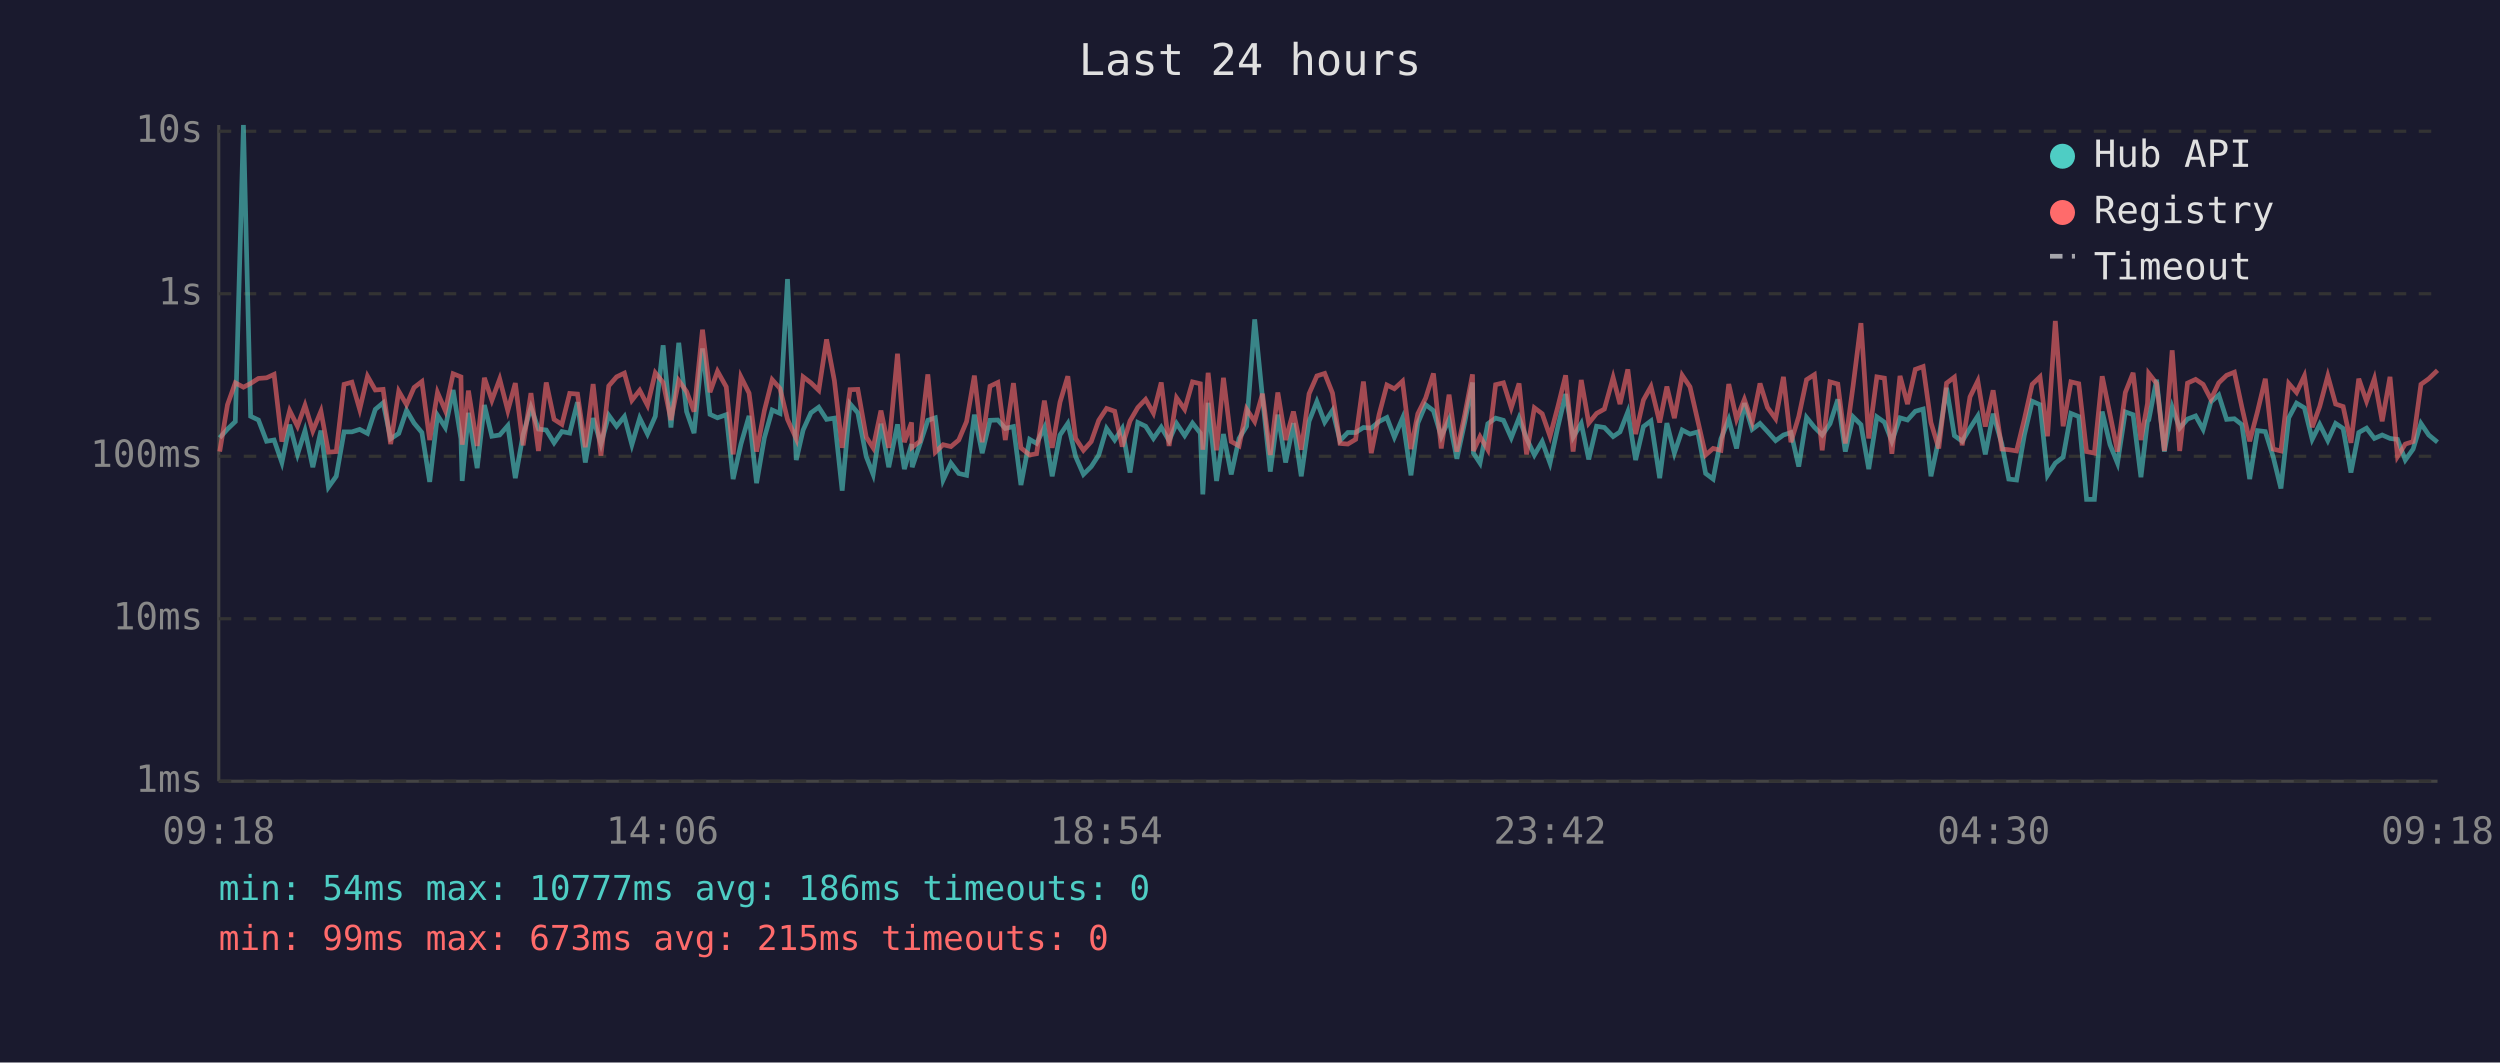
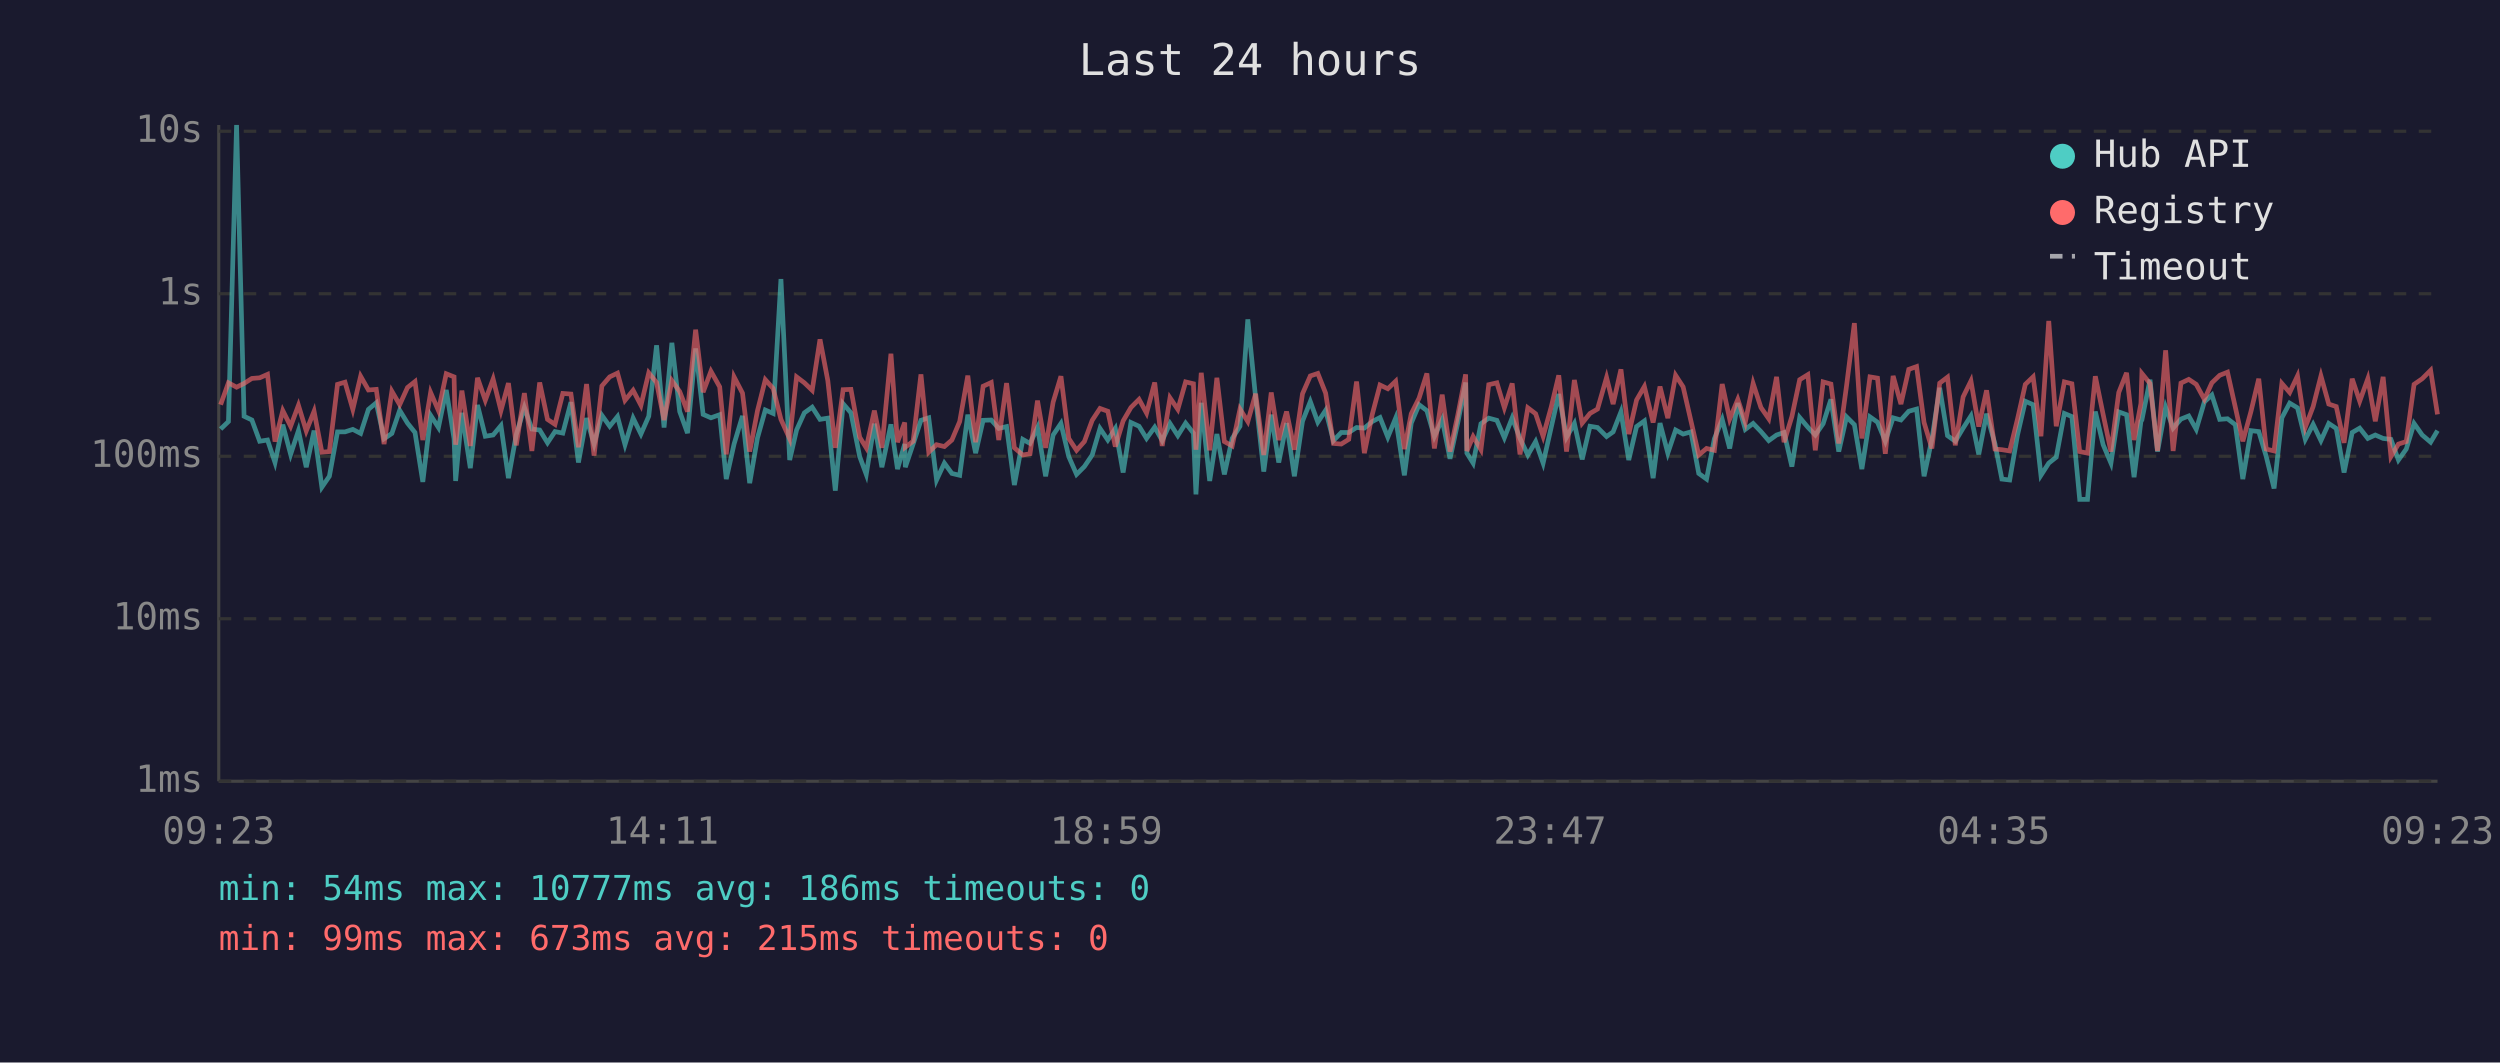
<svg xmlns="http://www.w3.org/2000/svg" viewBox="0 0 800 340" font-family="monospace" font-size="12">
  <rect width="800" height="340" fill="#1a1a2e" />
  <text x="400" y="24" fill="#e0e0e0" font-size="14" text-anchor="middle">Last 24 hours</text>
  <line x1="70" y1="40" x2="70" y2="250" stroke="#444" stroke-width="1" />
  <line x1="70" y1="250" x2="780" y2="250" stroke="#444" stroke-width="1" />
  <line x1="70" y1="250" x2="780" y2="250" stroke="#333" stroke-width="1" stroke-dasharray="4" />
  <text x="65" y="250" fill="#888" text-anchor="end" dominant-baseline="middle">1ms</text>
  <line x1="70" y1="198" x2="780" y2="198" stroke="#333" stroke-width="1" stroke-dasharray="4" />
  <text x="65" y="198" fill="#888" text-anchor="end" dominant-baseline="middle">10ms</text>
  <line x1="70" y1="146" x2="780" y2="146" stroke="#333" stroke-width="1" stroke-dasharray="4" />
  <text x="65" y="146" fill="#888" text-anchor="end" dominant-baseline="middle">100ms</text>
  <line x1="70" y1="94" x2="780" y2="94" stroke="#333" stroke-width="1" stroke-dasharray="4" />
  <text x="65" y="94" fill="#888" text-anchor="end" dominant-baseline="middle">1s</text>
  <line x1="70" y1="42" x2="780" y2="42" stroke="#333" stroke-width="1" stroke-dasharray="4" />
  <text x="65" y="42" fill="#888" text-anchor="end" dominant-baseline="middle">10s</text>
-   <text x="70" y="270" fill="#888" text-anchor="middle">09:18</text>
-   <text x="212" y="270" fill="#888" text-anchor="middle">14:06</text>
-   <text x="354" y="270" fill="#888" text-anchor="middle">18:54</text>
-   <text x="496" y="270" fill="#888" text-anchor="middle">23:42</text>
-   <text x="638" y="270" fill="#888" text-anchor="middle">04:30</text>
-   <text x="780" y="270" fill="#888" text-anchor="middle">09:18</text>
-   <polyline points="70.3,140.1 72.8,137.3 75.3,134.9 77.9,40.0 80.2,133.2 82.7,134.4 85.3,141.2 87.7,140.8 90.2,148.0 92.7,135.9 95.2,145.4 97.6,137.8 100.1,149.5 102.7,137.8 105.1,155.9 107.6,152.4 110.1,138.2 112.6,138.2 115.1,137.4 117.6,138.7 120.1,131.0 122.6,128.9 125.0,140.4 127.6,138.7 130.1,131.3 132.5,135.4 135.0,138.4 137.5,154.2 140.0,132.9 142.5,136.8 145.0,124.8 147.5,140.4 147.9,153.9 149.9,132.1 152.7,149.8 155.0,129.6 157.4,139.6 159.9,139.2 162.5,136.2 164.9,153.0 167.4,139.1 169.9,130.4 172.3,137.3 174.8,137.6 177.3,141.7 179.8,138.1 182.3,138.6 184.8,128.7 187.3,148.0 189.8,133.8 192.3,142.1 194.8,132.9 197.3,136.4 199.8,133.3 202.2,142.3 204.7,133.8 207.2,138.9 209.7,133.2 212.2,110.5 214.7,136.8 217.2,109.7 219.7,131.7 222.1,138.6 224.8,111.5 227.2,132.6 229.6,133.7 232.4,132.7 234.6,153.3 237.1,142.1 239.7,133.1 242.1,154.6 244.6,140.1 247.1,131.2 249.6,132.3 252.0,89.3 254.8,147.2 257.0,137.6 259.5,132.1 262.0,130.3 264.5,134.2 267.0,133.8 269.5,157.0 272.0,129.2 274.5,132.1 277.2,146.1 279.4,151.8 281.9,135.6 284.4,149.5 287.2,135.8 289.4,150.1 291.7,142.1 291.9,149.5 294.4,142.1 296.9,134.5 299.3,133.7 301.8,153.6 304.3,148.2 306.8,151.5 309.3,152.1 311.8,132.7 314.3,145.0 316.8,134.5 319.3,134.4 321.7,137.1 324.3,136.5 326.7,155.2 329.5,140.6 331.7,141.9 334.2,136.8 336.7,152.4 339.2,139.2 341.7,135.5 344.2,146.1 346.7,151.8 349.2,149.3 351.6,145.6 354.1,137.1 356.7,140.8 359.1,137.1 361.6,151.2 364.1,135.2 366.6,136.4 369.1,140.3 371.6,136.7 374.1,141.0 376.5,135.5 379.1,139.4 381.6,135.4 384.1,138.6 384.9,158.2 386.6,128.9 389.3,153.9 391.5,138.9 394.0,151.8 396.5,140.3 398.9,136.4 401.5,102.2 404.0,127.3 406.5,150.9 408.9,132.7 411.4,148.0 413.9,135.4 416.4,152.4 418.9,134.8 421.4,128.5 423.9,135.1 426.4,131.3 428.8,141.0 431.3,138.4 433.8,138.4 436.3,136.8 438.8,137.0 441.3,134.9 443.8,133.6 446.2,139.9 448.8,133.8 451.5,152.1 453.7,135.4 456.2,129.5 458.7,131.4 461.2,139.7 463.7,134.2 466.2,146.8 468.7,135.2 471.2,122.4 471.5,145.0 473.6,148.2 476.1,135.6 478.6,133.8 481.1,134.5 483.6,140.1 486.1,133.7 488.5,140.3 491.0,145.6 493.5,141.3 496.0,148.2 498.5,136.7 501.0,126.1 503.4,139.9 506.0,135.5 508.4,147.0 510.9,136.4 513.4,136.8 516.2,139.7 518.4,138.2 520.9,131.8 523.4,147.2 525.9,136.5 528.3,134.7 531.1,153.0 533.4,135.4 535.8,145.0 538.3,137.6 540.8,138.9 543.3,138.2 545.8,151.5 548.2,153.3 550.7,140.4 553.2,134.2 555.7,143.5 558.2,129.0 560.7,137.4 563.2,135.5 565.6,138.1 568.2,141.0 570.7,139.2 573.1,138.4 575.6,149.3 578.1,133.6 580.6,136.7 583.1,139.2 585.6,135.6 588.1,127.8 590.5,144.5 593.0,133.4 595.5,135.9 598.0,150.1 600.6,133.4 603.0,135.1 605.4,141.2 608.0,133.7 610.4,134.4 612.9,131.6 615.4,130.9 617.9,152.4 620.4,140.6 622.9,124.1 625.4,139.4 627.9,141.2 630.4,137.0 632.9,133.1 635.3,145.4 637.8,132.4 640.6,142.1 642.8,153.3 645.3,153.6 647.8,139.2 650.3,128.4 652.8,129.5 655.2,152.1 657.7,148.2 660.2,146.3 662.7,132.3 665.2,133.3 667.7,159.8 670.2,159.8 672.7,131.7 675.2,142.3 677.6,148.2 680.1,131.8 682.6,132.7 685.1,152.7 687.2,134.8 687.6,134.4 690.1,121.5 692.6,144.5 695.1,130.3 697.5,137.0 700.0,134.1 702.6,133.1 705.0,137.4 707.5,128.6 710.0,126.4 712.5,134.2 715.0,134.0 717.4,135.9 719.9,153.3 722.4,137.8 724.9,138.1 727.4,146.1 729.9,156.3 732.4,133.7 734.9,129.0 737.4,130.5 739.9,140.6 742.3,135.8 744.9,141.0 747.4,135.5 749.8,137.1 752.3,151.2 754.8,138.4 757.3,137.0 759.8,140.3 762.3,139.2 764.8,140.3 767.2,140.6 769.7,147.2 772.2,143.7 774.7,135.5 777.2,139.2 780.0,141.5" fill="none" stroke="#4ecdc4" stroke-width="1.5" opacity="0.6" />
-   <polyline points="70.3,144.5 72.8,129.5 75.3,122.5 77.9,123.9 80.2,122.7 82.7,121.1 85.3,120.9 87.7,119.8 90.2,141.3 92.7,131.4 95.2,136.4 97.6,129.7 100.1,137.9 102.7,131.6 105.1,144.7 107.6,144.5 110.1,123.0 112.6,122.3 115.1,131.0 117.6,120.4 120.1,124.8 122.6,124.6 125.0,142.1 127.6,125.2 130.1,129.5 132.5,124.0 135.0,122.1 137.5,140.8 140.0,125.6 142.5,131.4 145.0,119.6 147.5,120.6 147.9,142.3 149.9,125.0 152.7,142.7 155.0,120.9 157.4,128.1 159.9,121.3 162.5,131.4 164.9,122.6 167.4,142.5 169.9,125.8 172.3,144.3 174.8,122.4 177.3,134.2 179.8,135.8 182.3,125.9 184.8,126.1 187.3,143.1 189.8,122.9 192.3,145.8 194.8,123.5 197.3,120.6 199.8,119.4 202.2,128.1 204.7,124.9 207.2,129.7 209.7,119.3 212.2,122.4 214.7,134.4 217.2,121.8 219.7,125.3 222.1,131.7 224.8,105.5 227.2,125.5 229.6,118.8 232.4,123.8 234.6,145.4 237.1,120.6 239.7,125.8 242.1,144.5 244.6,131.4 247.1,121.5 249.6,124.3 252.0,134.2 254.8,140.4 257.0,120.6 259.5,122.5 262.0,124.9 264.5,108.6 267.0,121.8 269.5,143.3 272.0,124.7 274.5,124.6 277.2,139.9 279.4,143.3 281.9,131.4 284.4,143.3 287.2,113.2 289.4,141.5 291.7,135.2 291.9,143.1 294.4,141.2 296.9,119.8 299.3,144.7 301.8,142.3 304.3,142.9 306.8,140.8 309.3,134.9 311.8,120.2 314.3,141.5 316.8,123.6 319.3,122.4 321.7,140.8 324.3,122.6 326.7,143.3 329.5,145.6 331.7,145.2 334.2,128.2 336.7,143.3 339.2,128.7 341.7,120.4 344.2,140.3 346.7,144.1 349.2,141.3 351.6,134.5 354.1,130.7 356.7,131.6 359.1,142.9 361.6,134.7 364.1,130.4 366.6,127.8 369.1,132.2 371.6,122.4 374.1,142.7 376.5,127.3 379.1,131.0 381.6,122.2 384.1,122.8 384.9,143.9 386.6,119.3 389.3,144.1 391.5,120.9 394.0,141.3 396.5,142.7 398.9,130.9 401.5,134.9 404.0,126.0 406.5,145.6 408.9,125.6 411.4,140.8 413.9,131.7 416.4,143.9 418.9,126.0 421.4,120.3 423.9,119.5 426.4,125.8 428.8,141.9 431.3,142.1 433.8,140.6 436.3,122.1 438.8,145.0 441.3,132.7 443.8,123.2 446.2,124.4 448.8,122.0 451.5,143.7 453.7,132.4 456.2,127.4 458.7,119.5 461.2,143.5 463.7,126.3 466.2,144.5 468.7,132.8 471.2,119.8 471.5,144.3 473.6,139.7 476.1,143.9 478.6,123.1 481.1,122.5 483.6,130.5 486.1,122.7 488.5,145.4 491.0,130.5 493.5,132.4 496.0,139.6 498.5,130.2 501.0,120.1 503.4,144.5 506.0,121.6 508.4,135.4 510.9,132.3 513.4,130.9 516.2,120.8 518.4,129.3 520.9,118.2 523.4,138.9 525.9,128.0 528.3,123.7 531.1,135.2 533.4,123.7 535.8,133.8 538.3,120.1 540.8,123.8 543.3,134.7 545.8,145.6 548.2,143.5 550.7,144.1 553.2,122.9 555.7,134.1 558.2,127.8 560.7,135.1 563.2,122.7 565.6,130.4 568.2,134.0 570.7,120.6 573.1,141.5 575.6,133.3 578.1,121.5 580.6,119.9 583.1,144.1 585.6,122.2 588.1,122.9 590.5,141.9 593.0,123.4 595.5,103.4 598.0,140.3 600.6,120.6 603.0,121.0 605.4,145.2 608.0,120.3 610.4,129.3 612.9,118.2 615.4,117.3 617.9,135.2 620.4,143.5 622.9,122.6 625.4,120.7 627.9,142.5 630.4,127.0 632.9,121.9 635.3,136.5 637.8,124.9 640.6,143.7 642.8,143.9 645.3,144.3 647.8,134.1 650.3,123.0 652.8,120.6 655.2,139.6 657.7,102.7 660.2,136.4 662.7,122.2 665.2,122.8 667.7,144.5 670.2,145.0 672.7,120.4 675.2,132.6 677.6,144.5 680.1,125.6 682.6,119.3 685.1,140.8 687.2,129.1 687.6,119.5 690.1,122.7 692.6,144.3 695.1,112.1 697.5,144.3 700.0,122.6 702.6,121.4 705.0,123.0 707.5,127.8 710.0,122.5 712.5,120.1 715.0,119.1 717.4,130.3 719.9,141.2 722.4,131.7 724.9,121.2 727.4,143.7 729.9,144.3 732.4,122.7 734.9,125.6 737.4,120.3 739.9,136.7 742.3,130.1 744.9,120.3 747.4,129.3 749.8,130.1 752.3,141.7 754.8,121.2 757.3,128.4 759.8,121.2 762.3,134.8 764.8,120.6 767.2,146.1 769.7,142.1 772.2,141.3 774.7,123.0 777.2,121.2 780.0,118.5" fill="none" stroke="#ff6b6b" stroke-width="1.5" opacity="0.6" />
+   <text x="70" y="270" fill="#888" text-anchor="middle">09:23</text>
+   <text x="212" y="270" fill="#888" text-anchor="middle">14:11</text>
+   <text x="354" y="270" fill="#888" text-anchor="middle">18:59</text>
+   <text x="496" y="270" fill="#888" text-anchor="middle">23:47</text>
+   <text x="638" y="270" fill="#888" text-anchor="middle">04:35</text>
+   <text x="780" y="270" fill="#888" text-anchor="middle">09:23</text>
+   <polyline points="70.6,137.3 73.1,134.9 75.7,40.0 78.1,133.2 80.6,134.4 83.1,141.2 85.6,140.8 88.0,148.0 90.5,135.9 93.0,145.4 95.5,137.8 98.0,149.5 100.5,137.8 103.0,155.9 105.4,152.4 108.0,138.2 110.4,138.2 112.9,137.4 115.4,138.7 117.9,131.0 120.4,128.9 122.9,140.4 125.4,138.7 127.9,131.3 130.4,135.4 132.8,138.4 135.3,154.2 137.8,132.9 140.3,136.8 142.8,124.8 145.3,140.4 145.8,153.9 147.8,132.1 150.5,149.8 152.8,129.6 155.3,139.6 157.8,139.2 160.3,136.2 162.7,153.0 165.2,139.1 167.8,130.4 170.2,137.3 172.7,137.6 175.2,141.7 177.6,138.1 180.1,138.6 182.7,128.7 185.1,148.0 187.7,133.8 190.1,142.1 192.6,132.9 195.1,136.4 197.6,133.3 200.0,142.3 202.6,133.8 205.1,138.9 207.6,133.2 210.1,110.5 212.5,136.8 215.0,109.7 217.5,131.7 220.0,138.6 222.6,111.5 225.0,132.6 227.5,133.7 230.3,132.7 232.4,153.3 234.9,142.1 237.6,133.1 239.9,154.6 242.4,140.1 244.9,131.2 247.4,132.3 249.9,89.3 252.7,147.2 254.9,137.6 257.4,132.1 259.9,130.3 262.4,134.2 264.9,133.8 267.3,157.0 269.8,129.2 272.3,132.1 275.1,146.1 277.2,151.8 279.8,135.6 282.2,149.5 285.1,135.8 287.2,150.1 289.5,142.1 289.7,149.5 292.2,142.1 294.7,134.5 297.2,133.7 299.7,153.6 302.2,148.2 304.6,151.5 307.1,152.1 309.7,132.7 312.2,145.0 314.6,134.5 317.2,134.4 319.6,137.1 322.1,136.5 324.6,155.2 327.3,140.6 329.6,141.9 332.0,136.8 334.6,152.4 337.0,139.2 339.5,135.5 342.0,146.1 344.5,151.8 347.0,149.3 349.5,145.6 352.0,137.1 354.5,140.8 356.9,137.1 359.4,151.2 361.9,135.2 364.5,136.4 366.9,140.3 369.5,136.7 371.9,141.0 374.4,135.5 376.9,139.4 379.4,135.4 381.9,138.6 382.7,158.2 384.4,128.9 387.1,153.9 389.4,138.9 391.8,151.8 394.3,140.3 396.8,136.4 399.3,102.2 401.8,127.3 404.4,150.9 406.8,132.7 409.2,148.0 411.7,135.4 414.2,152.4 416.8,134.8 419.3,128.5 421.7,135.1 424.2,131.3 426.7,141.0 429.2,138.4 431.6,138.4 434.1,136.8 436.6,137.0 439.1,134.9 441.6,133.6 444.1,139.9 446.6,133.8 449.4,152.1 451.6,135.4 454.1,129.5 456.6,131.4 459.0,139.7 461.5,134.2 464.0,146.8 466.5,135.2 469.0,122.4 469.4,145.0 471.4,148.2 473.9,135.6 476.4,133.8 479.0,134.5 481.4,140.1 483.9,133.7 486.4,140.3 488.9,145.6 491.4,141.3 493.8,148.2 496.4,136.7 498.8,126.1 501.3,139.9 503.8,135.5 506.3,147.0 508.8,136.4 511.2,136.8 514.1,139.7 516.2,138.2 518.7,131.8 521.2,147.2 523.7,136.5 526.2,134.7 529.0,153.0 531.2,135.4 533.7,145.0 536.2,137.6 538.6,138.9 541.1,138.2 543.6,151.5 546.1,153.3 548.6,140.4 551.1,134.2 553.5,143.5 556.1,129.0 558.5,137.4 561.0,135.5 563.5,138.1 566.0,141.0 568.5,139.2 570.9,138.4 573.4,149.3 575.9,133.6 578.5,136.7 580.9,139.2 583.4,135.6 585.9,127.8 588.4,144.5 590.9,133.4 593.4,135.9 595.8,150.1 598.4,133.4 600.8,135.1 603.3,141.2 605.8,133.7 608.3,134.4 610.8,131.6 613.3,130.9 615.7,152.4 618.2,140.6 620.7,124.1 623.2,139.4 625.7,141.2 628.2,137.0 630.7,133.1 633.2,145.4 635.7,132.4 638.4,142.1 640.6,153.3 643.1,153.6 645.6,139.2 648.1,128.4 650.6,129.5 653.1,152.1 655.6,148.2 658.0,146.3 660.6,132.3 663.0,133.3 665.5,159.8 668.0,159.8 670.5,131.7 673.0,142.3 675.5,148.2 678.0,131.8 680.5,132.7 682.9,152.7 685.1,134.8 685.4,134.4 688.0,121.5 690.4,144.5 693.0,130.3 695.4,137.0 697.9,134.1 700.4,133.1 702.8,137.4 705.4,128.6 707.8,126.4 710.3,134.2 712.8,134.0 715.3,135.9 717.7,153.3 720.3,137.8 722.8,138.1 725.2,146.1 727.7,156.3 730.2,133.7 732.7,129.0 735.2,130.5 737.7,140.6 740.2,135.8 742.7,141.0 745.2,135.5 747.6,137.1 750.1,151.2 752.7,138.4 755.1,137.0 757.7,140.3 760.1,139.2 762.6,140.3 765.1,140.6 767.5,147.2 770.0,143.7 772.5,135.5 775.1,139.2 777.8,141.5 780.0,137.8" fill="none" stroke="#4ecdc4" stroke-width="1.5" opacity="0.6" />
+   <polyline points="70.6,129.5 73.1,122.5 75.7,123.9 78.1,122.7 80.6,121.1 83.1,120.9 85.6,119.8 88.0,141.3 90.5,131.4 93.0,136.4 95.5,129.7 98.0,137.9 100.5,131.6 103.0,144.7 105.4,144.5 108.0,123.0 110.4,122.3 112.9,131.0 115.4,120.4 117.9,124.8 120.4,124.6 122.9,142.1 125.4,125.2 127.9,129.5 130.4,124.0 132.8,122.1 135.3,140.8 137.8,125.6 140.3,131.4 142.8,119.6 145.3,120.6 145.8,142.3 147.8,125.0 150.5,142.7 152.8,120.9 155.3,128.1 157.8,121.3 160.3,131.4 162.7,122.6 165.2,142.5 167.8,125.8 170.2,144.3 172.7,122.4 175.2,134.2 177.6,135.8 180.1,125.9 182.7,126.1 185.1,143.1 187.7,122.9 190.1,145.8 192.6,123.5 195.1,120.6 197.6,119.4 200.0,128.1 202.6,124.9 205.1,129.7 207.6,119.3 210.1,122.4 212.5,134.4 215.0,121.8 217.5,125.3 220.0,131.7 222.6,105.5 225.0,125.5 227.5,118.8 230.3,123.8 232.4,145.4 234.9,120.6 237.6,125.8 239.9,144.5 242.4,131.4 244.9,121.5 247.4,124.3 249.9,134.2 252.7,140.4 254.9,120.6 257.4,122.5 259.9,124.9 262.4,108.6 264.9,121.8 267.3,143.3 269.8,124.7 272.3,124.6 275.1,139.9 277.2,143.3 279.8,131.4 282.2,143.3 285.1,113.2 287.2,141.5 289.5,135.2 289.7,143.1 292.2,141.2 294.7,119.8 297.2,144.7 299.7,142.3 302.2,142.9 304.6,140.8 307.1,134.9 309.7,120.2 312.2,141.5 314.6,123.6 317.2,122.4 319.6,140.8 322.1,122.6 324.6,143.3 327.3,145.6 329.6,145.2 332.0,128.2 334.6,143.3 337.0,128.7 339.5,120.4 342.0,140.3 344.5,144.1 347.0,141.3 349.5,134.5 352.0,130.7 354.5,131.6 356.9,142.9 359.4,134.7 361.9,130.4 364.5,127.8 366.9,132.2 369.5,122.4 371.9,142.7 374.4,127.3 376.9,131.0 379.4,122.2 381.9,122.8 382.7,143.9 384.4,119.3 387.1,144.1 389.4,120.9 391.8,141.3 394.3,142.7 396.8,130.9 399.3,134.9 401.8,126.0 404.4,145.6 406.8,125.6 409.2,140.8 411.7,131.7 414.2,143.9 416.8,126.0 419.3,120.3 421.7,119.5 424.2,125.8 426.7,141.9 429.2,142.1 431.6,140.6 434.1,122.1 436.6,145.0 439.1,132.7 441.6,123.2 444.1,124.4 446.6,122.0 449.4,143.7 451.6,132.4 454.1,127.4 456.6,119.5 459.0,143.5 461.5,126.3 464.0,144.5 466.5,132.8 469.0,119.8 469.4,144.3 471.4,139.7 473.9,143.9 476.4,123.1 479.0,122.5 481.4,130.5 483.9,122.7 486.4,145.4 488.9,130.5 491.4,132.4 493.8,139.6 496.4,130.2 498.8,120.1 501.3,144.5 503.8,121.6 506.3,135.4 508.8,132.3 511.2,130.9 514.1,120.8 516.2,129.3 518.7,118.2 521.2,138.9 523.7,128.0 526.2,123.7 529.0,135.2 531.2,123.7 533.7,133.8 536.2,120.1 538.6,123.8 541.1,134.7 543.6,145.6 546.1,143.5 548.6,144.1 551.1,122.9 553.5,134.1 556.1,127.8 558.5,135.1 561.0,122.7 563.5,130.4 566.0,134.0 568.5,120.6 570.9,141.5 573.4,133.3 575.9,121.5 578.5,119.9 580.9,144.1 583.4,122.2 585.9,122.9 588.4,141.9 590.9,123.4 593.4,103.4 595.8,140.3 598.4,120.6 600.8,121.0 603.3,145.2 605.8,120.3 608.3,129.3 610.8,118.2 613.3,117.3 615.7,135.2 618.2,143.5 620.7,122.6 623.2,120.7 625.7,142.5 628.2,127.0 630.7,121.9 633.2,136.5 635.7,124.9 638.4,143.7 640.6,143.9 643.1,144.3 645.6,134.1 648.1,123.0 650.6,120.6 653.1,139.6 655.6,102.7 658.0,136.4 660.6,122.2 663.0,122.8 665.5,144.5 668.0,145.0 670.5,120.4 673.0,132.6 675.5,144.5 678.0,125.6 680.5,119.3 682.9,140.8 685.1,129.1 685.4,119.5 688.0,122.7 690.4,144.3 693.0,112.1 695.4,144.3 697.9,122.6 700.4,121.4 702.8,123.0 705.4,127.8 707.8,122.5 710.3,120.1 712.8,119.1 715.3,130.3 717.7,141.2 720.3,131.7 722.8,121.2 725.2,143.7 727.7,144.3 730.2,122.7 732.7,125.6 735.2,120.3 737.7,136.7 740.2,130.1 742.7,120.3 745.2,129.3 747.6,130.1 750.1,141.7 752.7,121.2 755.1,128.4 757.7,121.2 760.1,134.8 762.6,120.6 765.1,146.1 767.5,142.1 770.0,141.3 772.5,123.0 775.1,121.2 777.8,118.5 780.0,132.6" fill="none" stroke="#ff6b6b" stroke-width="1.5" opacity="0.6" />
  <circle cx="660" cy="50" r="4" fill="#4ecdc4" />
  <text x="670" y="50" fill="#e0e0e0" dominant-baseline="middle">Hub API</text>
  <circle cx="660" cy="68" r="4" fill="#ff6b6b" />
  <text x="670" y="68" fill="#e0e0e0" dominant-baseline="middle">Registry</text>
  <line x1="656" y1="82" x2="664" y2="82" stroke="#e0e0e0" stroke-width="1.5" stroke-dasharray="4,3" opacity="0.7" />
  <text x="670" y="86" fill="#e0e0e0" dominant-baseline="middle">Timeout</text>
  <text x="70" y="288" fill="#4ecdc4" font-size="11">min: 54ms  max: 10777ms  avg: 186ms  timeouts: 0</text>
  <text x="70" y="304" fill="#ff6b6b" font-size="11">min: 99ms  max: 673ms  avg: 215ms  timeouts: 0</text>
</svg>
